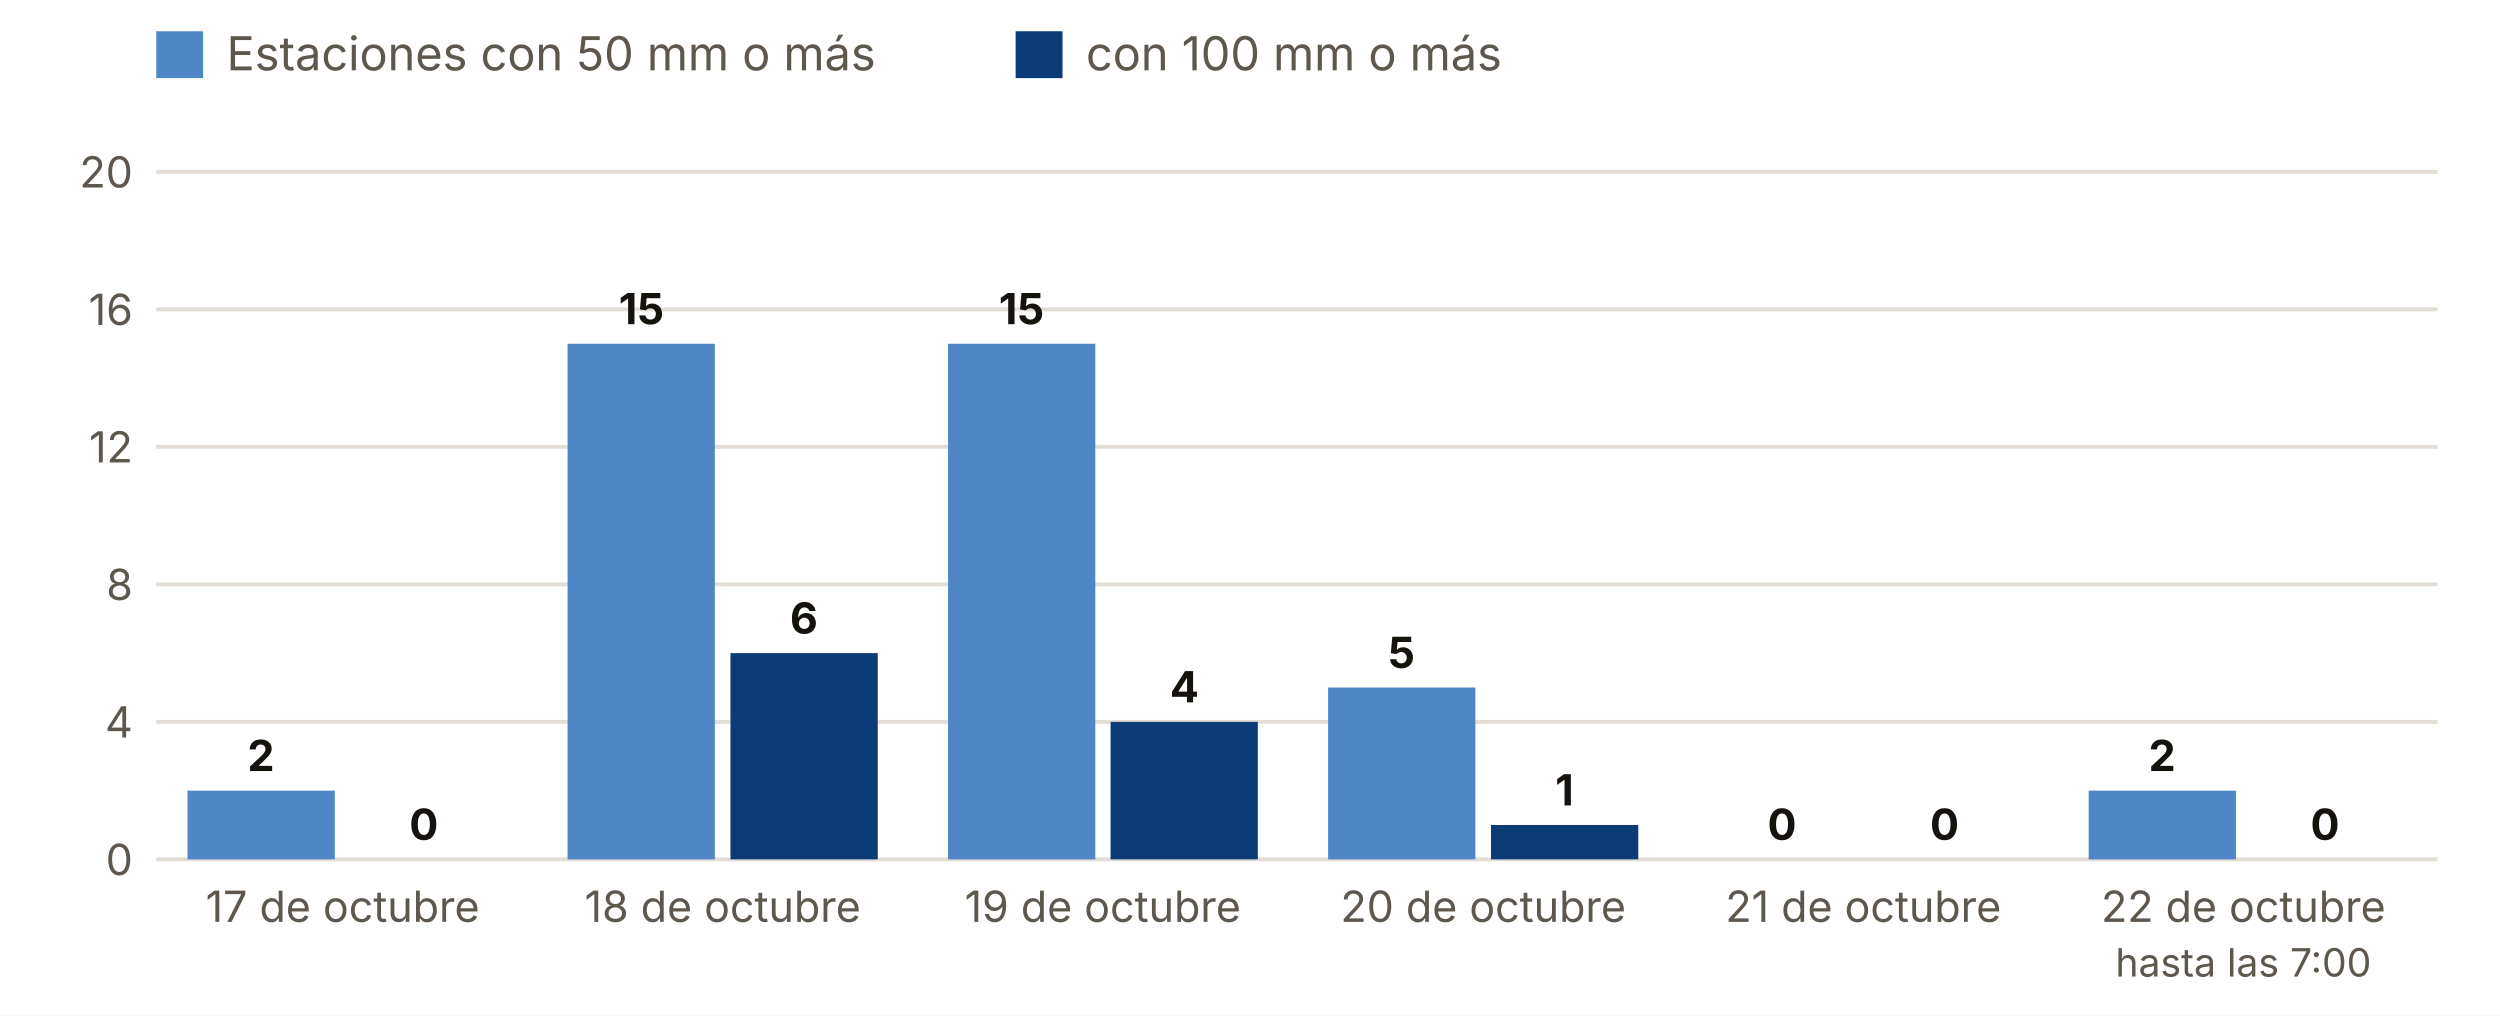
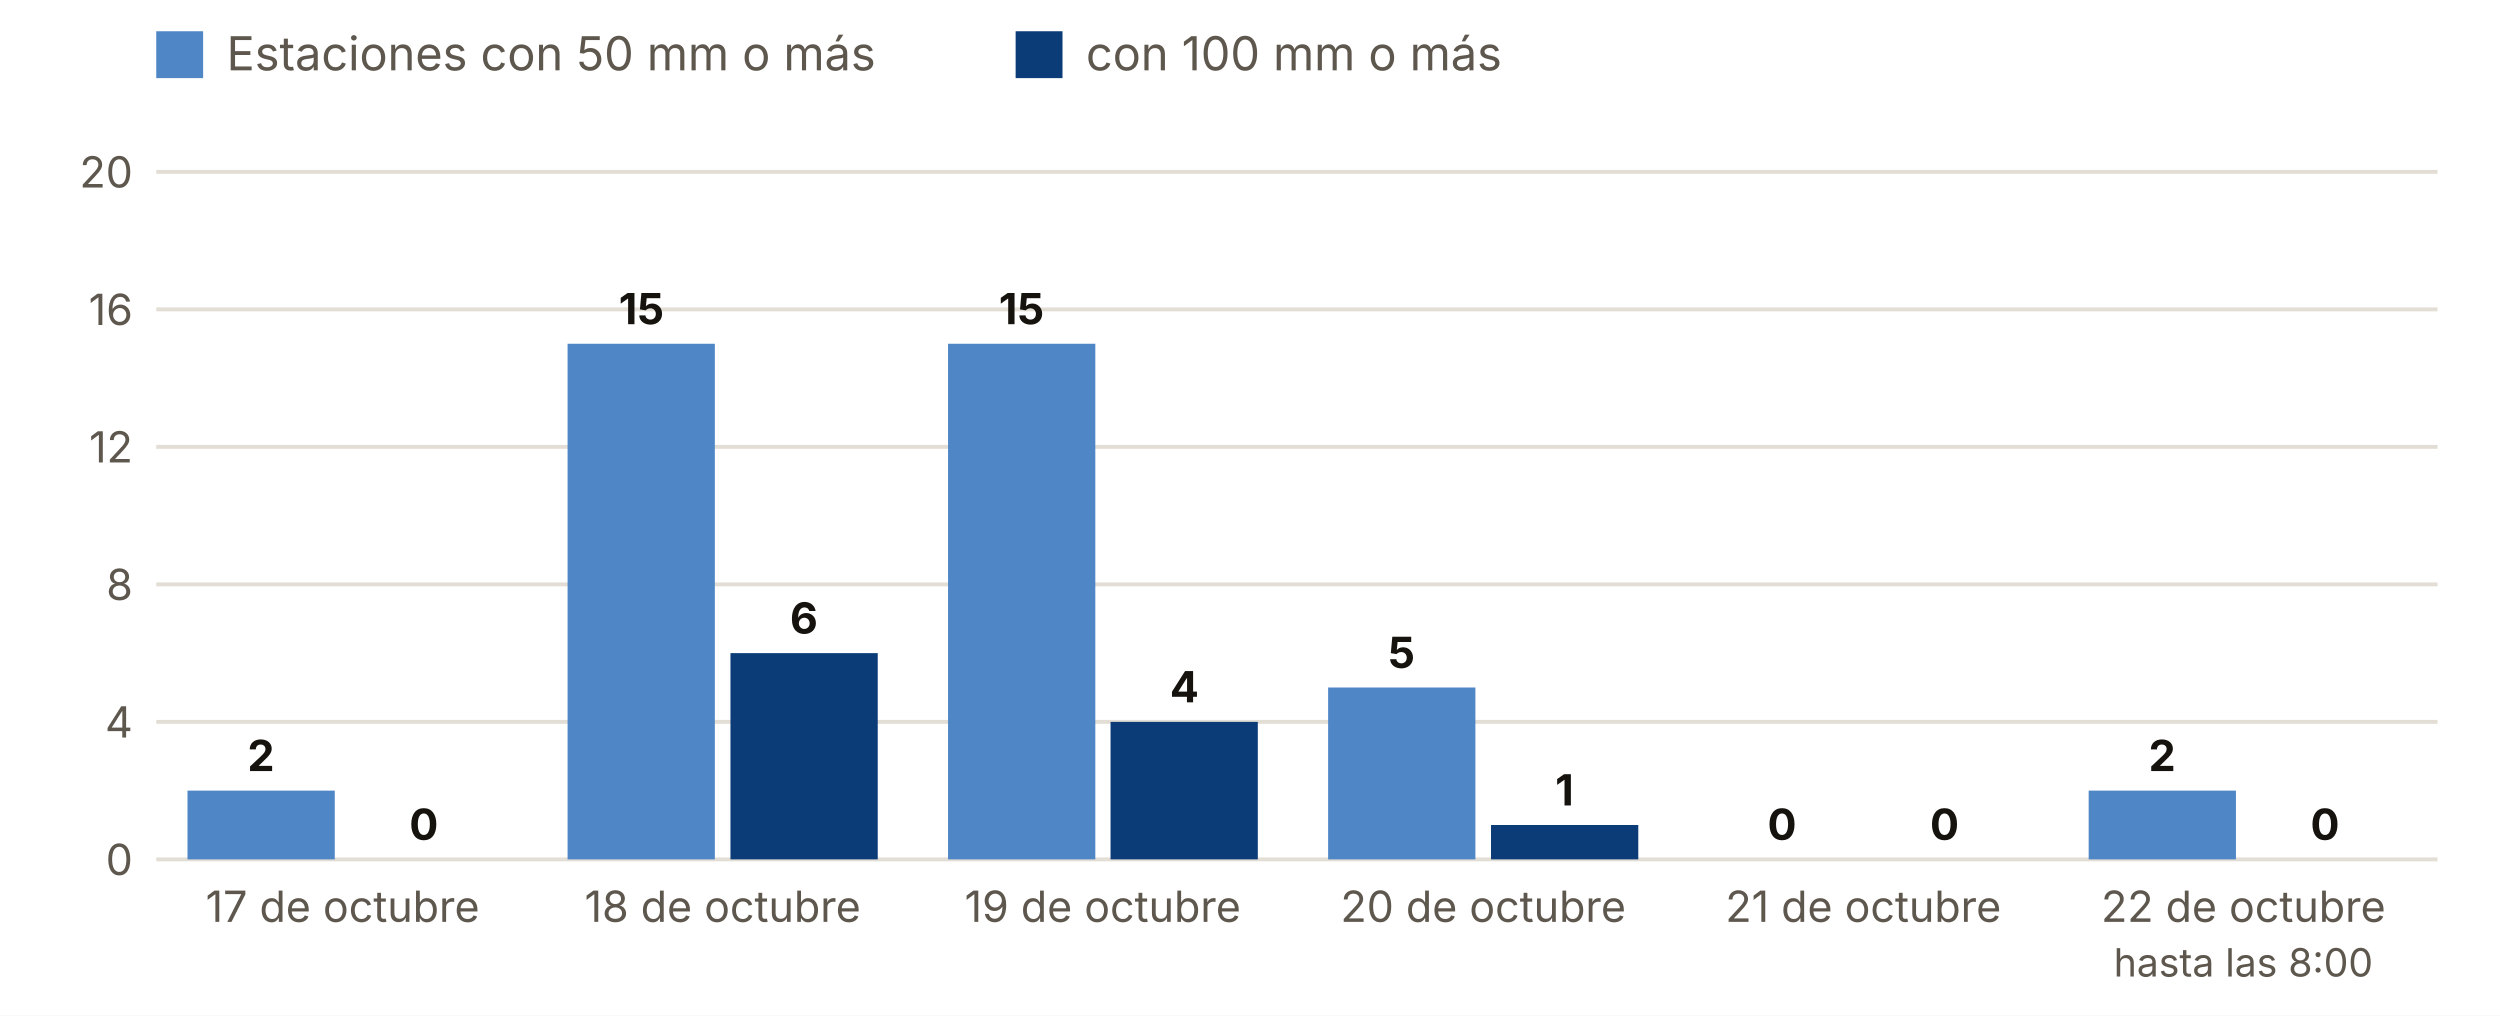
<svg xmlns="http://www.w3.org/2000/svg" viewBox="0 0 640 260" width="640" height="260" role="img" aria-label="Estaciones con 50 y 100 mm o más, día a día">
  <rect width="640" height="260" fill="#FFFFFF" />
  <rect x="40" y="8" width="12" height="12" fill="#4F86C6" />
  <text x="58.0" y="18.0" font-size="12" fill="#5E574E" text-anchor="start" font-weight="400" font-family="Inter, system-ui, -apple-system, Segoe UI, Roboto, sans-serif">Estaciones con 50 mm o más</text>
  <rect x="260" y="8" width="12" height="12" fill="#0B3C78" />
  <text x="278.0" y="18.0" font-size="12" fill="#5E574E" text-anchor="start" font-weight="400" font-family="Inter, system-ui, -apple-system, Segoe UI, Roboto, sans-serif">con 100 mm o más</text>
  <line x1="40" x2="624" y1="220.0" y2="220.0" stroke="#E3DED5" />
  <text x="34.0" y="224.0" font-size="11" fill="#5E574E" text-anchor="end" font-weight="400" font-family="Inter, system-ui, -apple-system, Segoe UI, Roboto, sans-serif">0</text>
  <line x1="40" x2="624" y1="184.8" y2="184.8" stroke="#E3DED5" />
  <text x="34.0" y="188.8" font-size="11" fill="#5E574E" text-anchor="end" font-weight="400" font-family="Inter, system-ui, -apple-system, Segoe UI, Roboto, sans-serif">4</text>
  <line x1="40" x2="624" y1="149.6" y2="149.6" stroke="#E3DED5" />
  <text x="34.0" y="153.6" font-size="11" fill="#5E574E" text-anchor="end" font-weight="400" font-family="Inter, system-ui, -apple-system, Segoe UI, Roboto, sans-serif">8</text>
  <line x1="40" x2="624" y1="114.4" y2="114.4" stroke="#E3DED5" />
  <text x="34.0" y="118.4" font-size="11" fill="#5E574E" text-anchor="end" font-weight="400" font-family="Inter, system-ui, -apple-system, Segoe UI, Roboto, sans-serif">12</text>
  <line x1="40" x2="624" y1="79.2" y2="79.2" stroke="#E3DED5" />
  <text x="34.0" y="83.2" font-size="11" fill="#5E574E" text-anchor="end" font-weight="400" font-family="Inter, system-ui, -apple-system, Segoe UI, Roboto, sans-serif">16</text>
  <line x1="40" x2="624" y1="44.0" y2="44.0" stroke="#E3DED5" />
  <text x="34.0" y="48.0" font-size="11" fill="#5E574E" text-anchor="end" font-weight="400" font-family="Inter, system-ui, -apple-system, Segoe UI, Roboto, sans-serif">20</text>
  <rect x="48.0" y="202.4" width="37.7" height="17.6" fill="#4F86C6" />
  <rect x="89.7" y="220.0" width="37.7" height="0.0" fill="#0B3C78" />
  <text x="66.8" y="197.4" font-size="11" fill="#16130F" text-anchor="middle" font-weight="700" font-family="Inter, system-ui, -apple-system, Segoe UI, Roboto, sans-serif">2</text>
  <text x="108.5" y="215.0" font-size="11" fill="#16130F" text-anchor="middle" font-weight="700" font-family="Inter, system-ui, -apple-system, Segoe UI, Roboto, sans-serif">0</text>
  <text x="87.7" y="236.0" font-size="11" fill="#5E574E" text-anchor="middle" font-weight="400" font-family="Inter, system-ui, -apple-system, Segoe UI, Roboto, sans-serif">17 de octubre</text>
  <rect x="145.3" y="88.0" width="37.7" height="132.0" fill="#4F86C6" />
  <rect x="187.0" y="167.2" width="37.7" height="52.8" fill="#0B3C78" />
  <text x="164.2" y="83.0" font-size="11" fill="#16130F" text-anchor="middle" font-weight="700" font-family="Inter, system-ui, -apple-system, Segoe UI, Roboto, sans-serif">15</text>
  <text x="205.8" y="162.2" font-size="11" fill="#16130F" text-anchor="middle" font-weight="700" font-family="Inter, system-ui, -apple-system, Segoe UI, Roboto, sans-serif">6</text>
  <text x="185.0" y="236.0" font-size="11" fill="#5E574E" text-anchor="middle" font-weight="400" font-family="Inter, system-ui, -apple-system, Segoe UI, Roboto, sans-serif">18 de octubre</text>
  <rect x="242.7" y="88.0" width="37.7" height="132.0" fill="#4F86C6" />
  <rect x="284.3" y="184.8" width="37.7" height="35.2" fill="#0B3C78" />
  <text x="261.5" y="83.0" font-size="11" fill="#16130F" text-anchor="middle" font-weight="700" font-family="Inter, system-ui, -apple-system, Segoe UI, Roboto, sans-serif">15</text>
  <text x="303.2" y="179.8" font-size="11" fill="#16130F" text-anchor="middle" font-weight="700" font-family="Inter, system-ui, -apple-system, Segoe UI, Roboto, sans-serif">4</text>
  <text x="282.3" y="236.0" font-size="11" fill="#5E574E" text-anchor="middle" font-weight="400" font-family="Inter, system-ui, -apple-system, Segoe UI, Roboto, sans-serif">19 de octubre</text>
  <rect x="340.0" y="176.0" width="37.7" height="44.0" fill="#4F86C6" />
  <rect x="381.7" y="211.2" width="37.7" height="8.8" fill="#0B3C78" />
  <text x="358.8" y="171.0" font-size="11" fill="#16130F" text-anchor="middle" font-weight="700" font-family="Inter, system-ui, -apple-system, Segoe UI, Roboto, sans-serif">5</text>
  <text x="400.5" y="206.2" font-size="11" fill="#16130F" text-anchor="middle" font-weight="700" font-family="Inter, system-ui, -apple-system, Segoe UI, Roboto, sans-serif">1</text>
  <text x="379.7" y="236.0" font-size="11" fill="#5E574E" text-anchor="middle" font-weight="400" font-family="Inter, system-ui, -apple-system, Segoe UI, Roboto, sans-serif">20 de octubre</text>
  <rect x="437.3" y="220.0" width="37.7" height="0.0" fill="#4F86C6" />
  <rect x="479.0" y="220.0" width="37.7" height="0.0" fill="#0B3C78" />
  <text x="456.2" y="215.0" font-size="11" fill="#16130F" text-anchor="middle" font-weight="700" font-family="Inter, system-ui, -apple-system, Segoe UI, Roboto, sans-serif">0</text>
  <text x="497.8" y="215.0" font-size="11" fill="#16130F" text-anchor="middle" font-weight="700" font-family="Inter, system-ui, -apple-system, Segoe UI, Roboto, sans-serif">0</text>
  <text x="477.0" y="236.0" font-size="11" fill="#5E574E" text-anchor="middle" font-weight="400" font-family="Inter, system-ui, -apple-system, Segoe UI, Roboto, sans-serif">21 de octubre</text>
  <rect x="534.7" y="202.4" width="37.7" height="17.6" fill="#4F86C6" />
  <rect x="576.3" y="220.0" width="37.7" height="0.0" fill="#0B3C78" />
  <text x="553.5" y="197.4" font-size="11" fill="#16130F" text-anchor="middle" font-weight="700" font-family="Inter, system-ui, -apple-system, Segoe UI, Roboto, sans-serif">2</text>
  <text x="595.2" y="215.0" font-size="11" fill="#16130F" text-anchor="middle" font-weight="700" font-family="Inter, system-ui, -apple-system, Segoe UI, Roboto, sans-serif">0</text>
  <text x="574.3" y="236.0" font-size="11" fill="#5E574E" text-anchor="middle" font-weight="400" font-family="Inter, system-ui, -apple-system, Segoe UI, Roboto, sans-serif">22 de octubre</text>
-   <text x="574.3" y="250.0" font-size="10" fill="#5E574E" text-anchor="middle" font-weight="400" font-family="Inter, system-ui, -apple-system, Segoe UI, Roboto, sans-serif">hasta las 7:00</text>
+   <text x="574.3" y="250.0" font-size="10" fill="#5E574E" text-anchor="middle" font-weight="400" font-family="Inter, system-ui, -apple-system, Segoe UI, Roboto, sans-serif">hasta las 8:00</text>
</svg>
